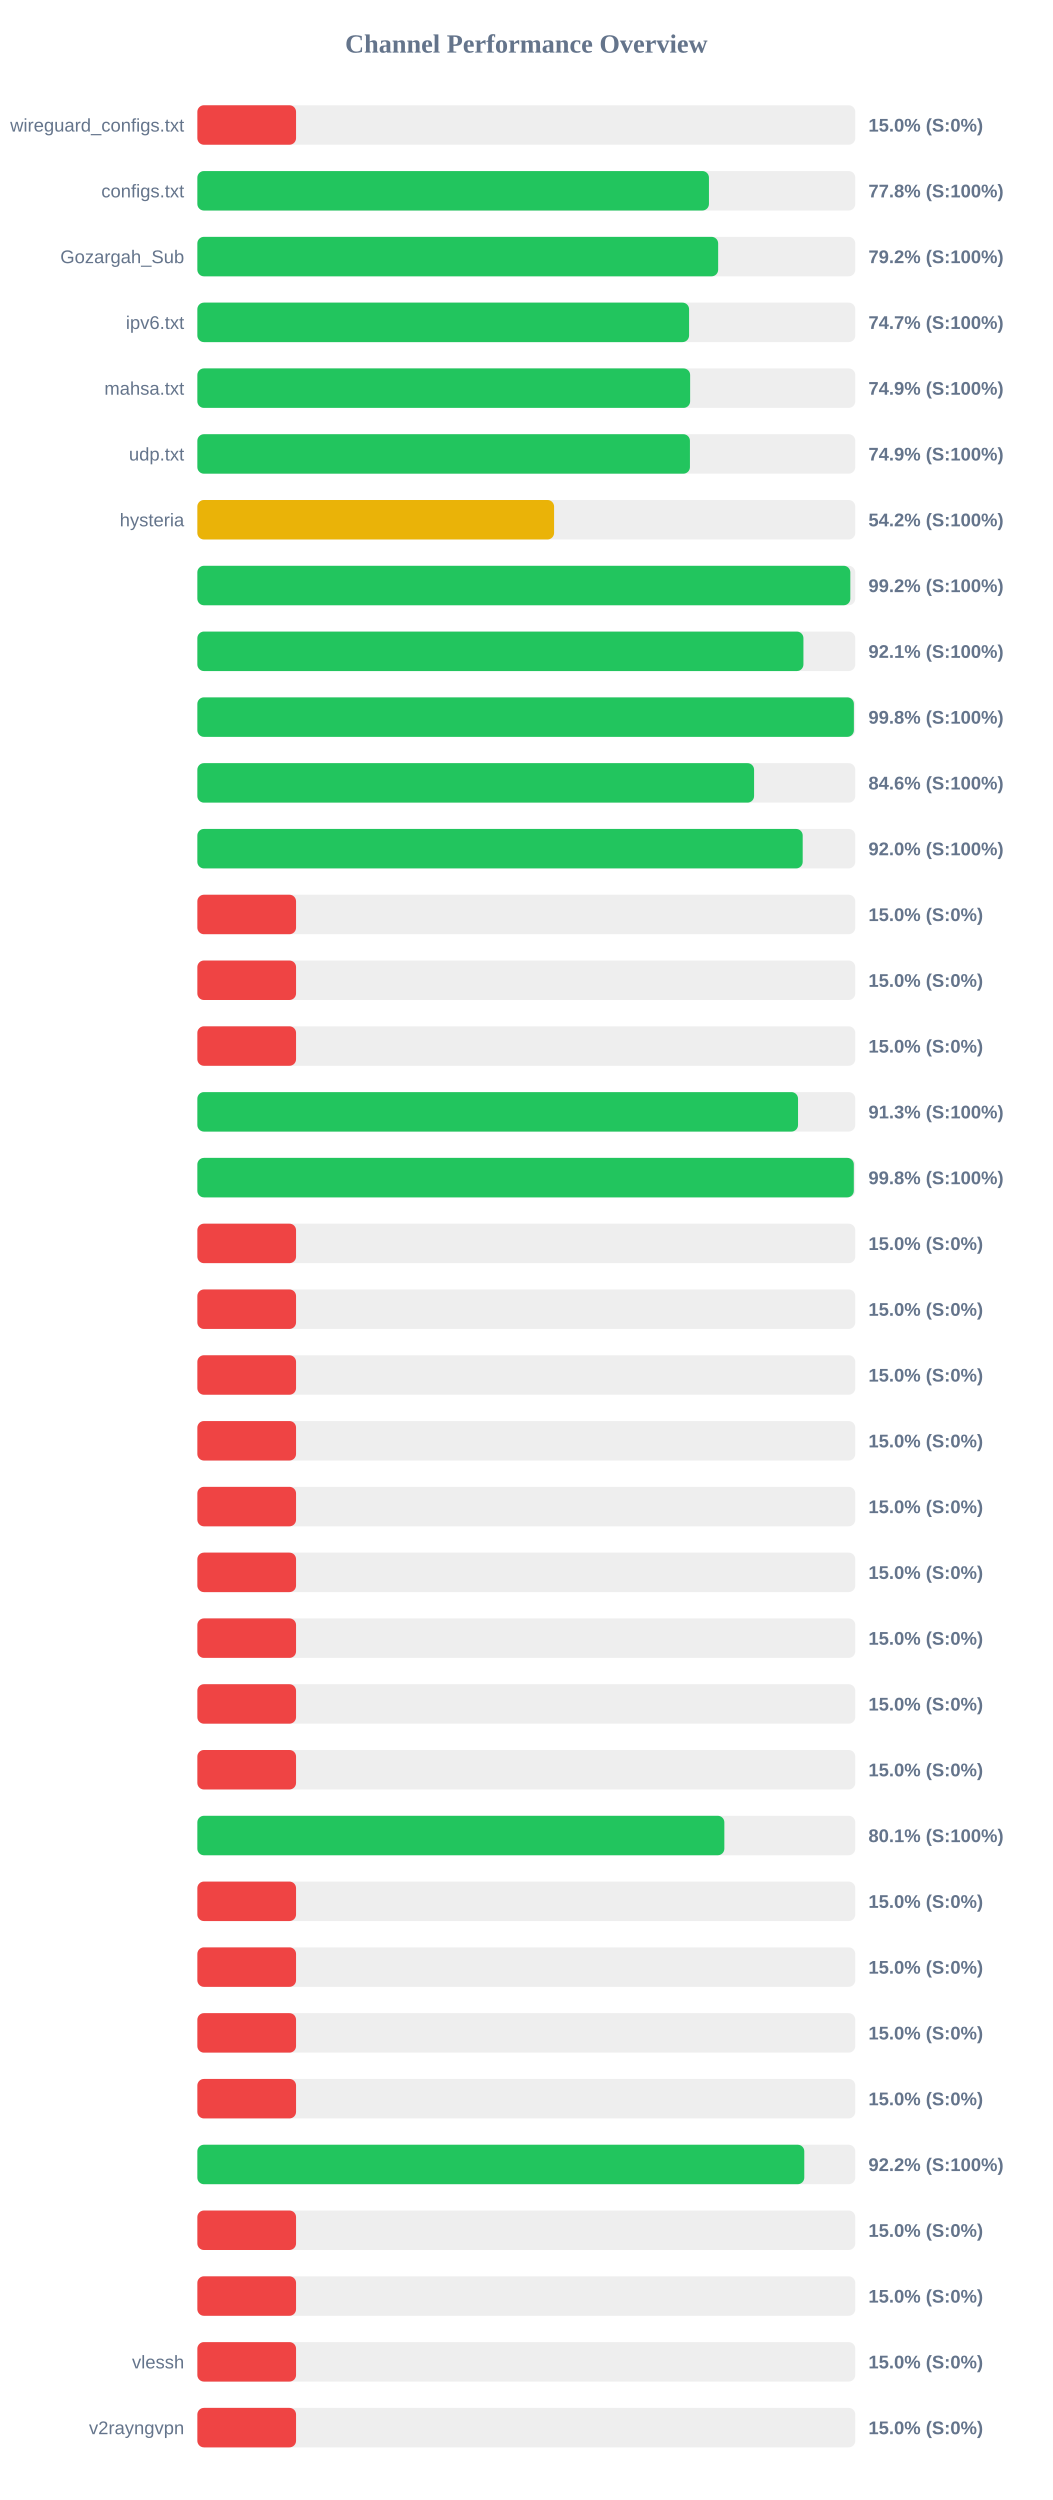
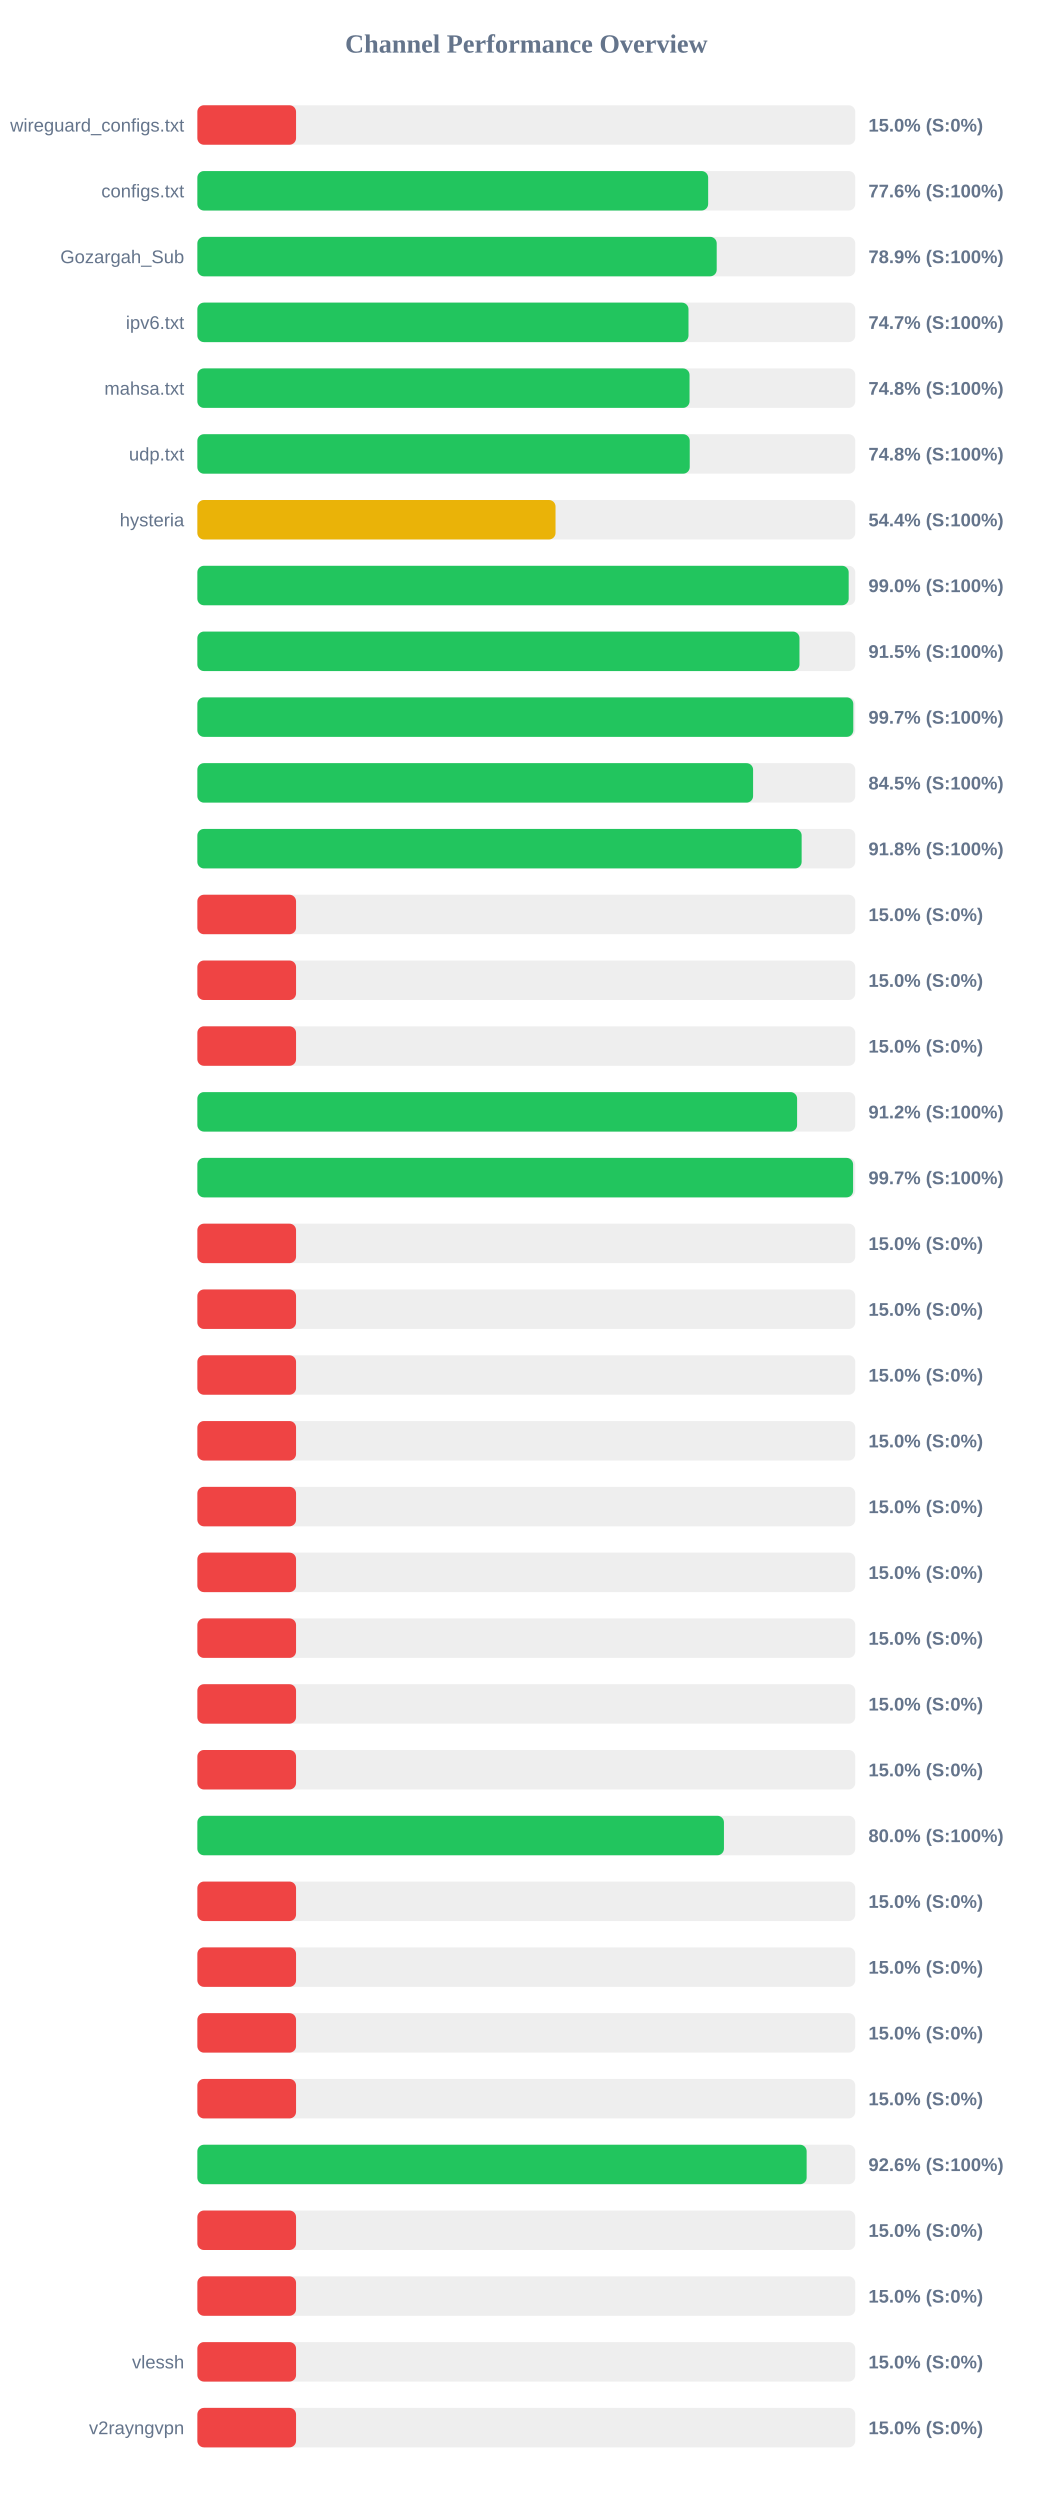
<svg xmlns="http://www.w3.org/2000/svg" width="800" height="1900" version="1.1">
  <style>
        .row { font: 14px Arial; fill: #64748b; }
        .score { font: bold 14px Arial; fill: #64748b; }
    </style>
  <text x="400" y="40" text-anchor="middle" font-size="20px" font-weight="bold" fill="#64748b">Channel Performance Overview</text>
  <rect x="150" y="80" width="500" height="30" fill="#eee" rx="5" />
  <rect x="150" y="80" width="75.0" height="30" fill="#ef4444" rx="5" />
  <text x="140" y="100" text-anchor="end" class="row">wireguard_configs.txt</text>
  <text x="660" y="100" text-anchor="start" class="score">15.0% (S:0%)</text>
  <rect x="150" y="130" width="500" height="30" fill="#eee" rx="5" />
-   <rect x="150" y="130" width="388.8" height="30" fill="#22c55e" rx="5" />
+   <rect x="150" y="130" width="388.2" height="30" fill="#22c55e" rx="5" />
  <text x="140" y="150" text-anchor="end" class="row">configs.txt</text>
-   <text x="660" y="150" text-anchor="start" class="score">77.8% (S:100%)</text>
+   <text x="660" y="150" text-anchor="start" class="score">77.6% (S:100%)</text>
  <rect x="150" y="180" width="500" height="30" fill="#eee" rx="5" />
-   <rect x="150" y="180" width="395.8" height="30" fill="#22c55e" rx="5" />
+   <rect x="150" y="180" width="394.7" height="30" fill="#22c55e" rx="5" />
  <text x="140" y="200" text-anchor="end" class="row">Gozargah_Sub</text>
-   <text x="660" y="200" text-anchor="start" class="score">79.2% (S:100%)</text>
+   <text x="660" y="200" text-anchor="start" class="score">78.9% (S:100%)</text>
  <rect x="150" y="230" width="500" height="30" fill="#eee" rx="5" />
-   <rect x="150" y="230" width="373.7" height="30" fill="#22c55e" rx="5" />
+   <rect x="150" y="230" width="373.25" height="30" fill="#22c55e" rx="5" />
  <text x="140" y="250" text-anchor="end" class="row">ipv6.txt</text>
  <text x="660" y="250" text-anchor="start" class="score">74.7% (S:100%)</text>
  <rect x="150" y="280" width="500" height="30" fill="#eee" rx="5" />
-   <rect x="150" y="280" width="374.5" height="30" fill="#22c55e" rx="5" />
+   <rect x="150" y="280" width="374.05" height="30" fill="#22c55e" rx="5" />
  <text x="140" y="300" text-anchor="end" class="row">mahsa.txt</text>
-   <text x="660" y="300" text-anchor="start" class="score">74.9% (S:100%)</text>
+   <text x="660" y="300" text-anchor="start" class="score">74.8% (S:100%)</text>
  <rect x="150" y="330" width="500" height="30" fill="#eee" rx="5" />
-   <rect x="150" y="330" width="374.35" height="30" fill="#22c55e" rx="5" />
+   <rect x="150" y="330" width="374.2" height="30" fill="#22c55e" rx="5" />
  <text x="140" y="350" text-anchor="end" class="row">udp.txt</text>
-   <text x="660" y="350" text-anchor="start" class="score">74.9% (S:100%)</text>
+   <text x="660" y="350" text-anchor="start" class="score">74.8% (S:100%)</text>
  <rect x="150" y="380" width="500" height="30" fill="#eee" rx="5" />
-   <rect x="150" y="380" width="271.1" height="30" fill="#eab308" rx="5" />
+   <rect x="150" y="380" width="272.2" height="30" fill="#eab308" rx="5" />
  <text x="140" y="400" text-anchor="end" class="row">hysteria</text>
-   <text x="660" y="400" text-anchor="start" class="score">54.2% (S:100%)</text>
+   <text x="660" y="400" text-anchor="start" class="score">54.4% (S:100%)</text>
  <rect x="150" y="430" width="500" height="30" fill="#eee" rx="5" />
-   <rect x="150" y="430" width="496.25" height="30" fill="#22c55e" rx="5" />
+   <rect x="150" y="430" width="495.0" height="30" fill="#22c55e" rx="5" />
  <text x="140" y="450" text-anchor="end" class="row" />
-   <text x="660" y="450" text-anchor="start" class="score">99.2% (S:100%)</text>
+   <text x="660" y="450" text-anchor="start" class="score">99.0% (S:100%)</text>
  <rect x="150" y="480" width="500" height="30" fill="#eee" rx="5" />
-   <rect x="150" y="480" width="460.6" height="30" fill="#22c55e" rx="5" />
+   <rect x="150" y="480" width="457.6" height="30" fill="#22c55e" rx="5" />
  <text x="140" y="500" text-anchor="end" class="row" />
-   <text x="660" y="500" text-anchor="start" class="score">92.1% (S:100%)</text>
+   <text x="660" y="500" text-anchor="start" class="score">91.5% (S:100%)</text>
  <rect x="150" y="530" width="500" height="30" fill="#eee" rx="5" />
-   <rect x="150" y="530" width="498.95" height="30" fill="#22c55e" rx="5" />
+   <rect x="150" y="530" width="498.5" height="30" fill="#22c55e" rx="5" />
  <text x="140" y="550" text-anchor="end" class="row" />
-   <text x="660" y="550" text-anchor="start" class="score">99.8% (S:100%)</text>
+   <text x="660" y="550" text-anchor="start" class="score">99.7% (S:100%)</text>
  <rect x="150" y="580" width="500" height="30" fill="#eee" rx="5" />
-   <rect x="150" y="580" width="423.1" height="30" fill="#22c55e" rx="5" />
+   <rect x="150" y="580" width="422.35" height="30" fill="#22c55e" rx="5" />
  <text x="140" y="600" text-anchor="end" class="row" />
-   <text x="660" y="600" text-anchor="start" class="score">84.6% (S:100%)</text>
+   <text x="660" y="600" text-anchor="start" class="score">84.5% (S:100%)</text>
  <rect x="150" y="630" width="500" height="30" fill="#eee" rx="5" />
-   <rect x="150" y="630" width="460.05" height="30" fill="#22c55e" rx="5" />
+   <rect x="150" y="630" width="459.25" height="30" fill="#22c55e" rx="5" />
  <text x="140" y="650" text-anchor="end" class="row" />
-   <text x="660" y="650" text-anchor="start" class="score">92.0% (S:100%)</text>
+   <text x="660" y="650" text-anchor="start" class="score">91.8% (S:100%)</text>
  <rect x="150" y="680" width="500" height="30" fill="#eee" rx="5" />
  <rect x="150" y="680" width="75.0" height="30" fill="#ef4444" rx="5" />
  <text x="140" y="700" text-anchor="end" class="row" />
  <text x="660" y="700" text-anchor="start" class="score">15.0% (S:0%)</text>
  <rect x="150" y="730" width="500" height="30" fill="#eee" rx="5" />
  <rect x="150" y="730" width="75.0" height="30" fill="#ef4444" rx="5" />
  <text x="140" y="750" text-anchor="end" class="row" />
  <text x="660" y="750" text-anchor="start" class="score">15.0% (S:0%)</text>
  <rect x="150" y="780" width="500" height="30" fill="#eee" rx="5" />
  <rect x="150" y="780" width="75.0" height="30" fill="#ef4444" rx="5" />
  <text x="140" y="800" text-anchor="end" class="row" />
  <text x="660" y="800" text-anchor="start" class="score">15.0% (S:0%)</text>
  <rect x="150" y="830" width="500" height="30" fill="#eee" rx="5" />
-   <rect x="150" y="830" width="456.5" height="30" fill="#22c55e" rx="5" />
+   <rect x="150" y="830" width="455.8" height="30" fill="#22c55e" rx="5" />
  <text x="140" y="850" text-anchor="end" class="row" />
-   <text x="660" y="850" text-anchor="start" class="score">91.3% (S:100%)</text>
+   <text x="660" y="850" text-anchor="start" class="score">91.2% (S:100%)</text>
  <rect x="150" y="880" width="500" height="30" fill="#eee" rx="5" />
-   <rect x="150" y="880" width="498.9" height="30" fill="#22c55e" rx="5" />
+   <rect x="150" y="880" width="498.35" height="30" fill="#22c55e" rx="5" />
  <text x="140" y="900" text-anchor="end" class="row" />
-   <text x="660" y="900" text-anchor="start" class="score">99.8% (S:100%)</text>
+   <text x="660" y="900" text-anchor="start" class="score">99.7% (S:100%)</text>
  <rect x="150" y="930" width="500" height="30" fill="#eee" rx="5" />
  <rect x="150" y="930" width="75.0" height="30" fill="#ef4444" rx="5" />
  <text x="140" y="950" text-anchor="end" class="row" />
  <text x="660" y="950" text-anchor="start" class="score">15.0% (S:0%)</text>
  <rect x="150" y="980" width="500" height="30" fill="#eee" rx="5" />
  <rect x="150" y="980" width="75.0" height="30" fill="#ef4444" rx="5" />
  <text x="140" y="1000" text-anchor="end" class="row" />
  <text x="660" y="1000" text-anchor="start" class="score">15.0% (S:0%)</text>
  <rect x="150" y="1030" width="500" height="30" fill="#eee" rx="5" />
  <rect x="150" y="1030" width="75.0" height="30" fill="#ef4444" rx="5" />
  <text x="140" y="1050" text-anchor="end" class="row" />
  <text x="660" y="1050" text-anchor="start" class="score">15.0% (S:0%)</text>
  <rect x="150" y="1080" width="500" height="30" fill="#eee" rx="5" />
  <rect x="150" y="1080" width="75.0" height="30" fill="#ef4444" rx="5" />
  <text x="140" y="1100" text-anchor="end" class="row" />
  <text x="660" y="1100" text-anchor="start" class="score">15.0% (S:0%)</text>
  <rect x="150" y="1130" width="500" height="30" fill="#eee" rx="5" />
  <rect x="150" y="1130" width="75.0" height="30" fill="#ef4444" rx="5" />
  <text x="140" y="1150" text-anchor="end" class="row" />
  <text x="660" y="1150" text-anchor="start" class="score">15.0% (S:0%)</text>
  <rect x="150" y="1180" width="500" height="30" fill="#eee" rx="5" />
  <rect x="150" y="1180" width="75.0" height="30" fill="#ef4444" rx="5" />
  <text x="140" y="1200" text-anchor="end" class="row" />
  <text x="660" y="1200" text-anchor="start" class="score">15.0% (S:0%)</text>
  <rect x="150" y="1230" width="500" height="30" fill="#eee" rx="5" />
  <rect x="150" y="1230" width="75.0" height="30" fill="#ef4444" rx="5" />
  <text x="140" y="1250" text-anchor="end" class="row" />
  <text x="660" y="1250" text-anchor="start" class="score">15.0% (S:0%)</text>
  <rect x="150" y="1280" width="500" height="30" fill="#eee" rx="5" />
  <rect x="150" y="1280" width="75.0" height="30" fill="#ef4444" rx="5" />
  <text x="140" y="1300" text-anchor="end" class="row" />
  <text x="660" y="1300" text-anchor="start" class="score">15.0% (S:0%)</text>
  <rect x="150" y="1330" width="500" height="30" fill="#eee" rx="5" />
  <rect x="150" y="1330" width="75.0" height="30" fill="#ef4444" rx="5" />
  <text x="140" y="1350" text-anchor="end" class="row" />
  <text x="660" y="1350" text-anchor="start" class="score">15.0% (S:0%)</text>
  <rect x="150" y="1380" width="500" height="30" fill="#eee" rx="5" />
-   <rect x="150" y="1380" width="400.5" height="30" fill="#22c55e" rx="5" />
+   <rect x="150" y="1380" width="400.2" height="30" fill="#22c55e" rx="5" />
  <text x="140" y="1400" text-anchor="end" class="row" />
-   <text x="660" y="1400" text-anchor="start" class="score">80.1% (S:100%)</text>
+   <text x="660" y="1400" text-anchor="start" class="score">80.0% (S:100%)</text>
  <rect x="150" y="1430" width="500" height="30" fill="#eee" rx="5" />
  <rect x="150" y="1430" width="75.0" height="30" fill="#ef4444" rx="5" />
  <text x="140" y="1450" text-anchor="end" class="row" />
  <text x="660" y="1450" text-anchor="start" class="score">15.0% (S:0%)</text>
  <rect x="150" y="1480" width="500" height="30" fill="#eee" rx="5" />
  <rect x="150" y="1480" width="75.0" height="30" fill="#ef4444" rx="5" />
  <text x="140" y="1500" text-anchor="end" class="row" />
  <text x="660" y="1500" text-anchor="start" class="score">15.0% (S:0%)</text>
  <rect x="150" y="1530" width="500" height="30" fill="#eee" rx="5" />
  <rect x="150" y="1530" width="75.0" height="30" fill="#ef4444" rx="5" />
  <text x="140" y="1550" text-anchor="end" class="row" />
  <text x="660" y="1550" text-anchor="start" class="score">15.0% (S:0%)</text>
  <rect x="150" y="1580" width="500" height="30" fill="#eee" rx="5" />
  <rect x="150" y="1580" width="75.0" height="30" fill="#ef4444" rx="5" />
  <text x="140" y="1600" text-anchor="end" class="row" />
  <text x="660" y="1600" text-anchor="start" class="score">15.0% (S:0%)</text>
  <rect x="150" y="1630" width="500" height="30" fill="#eee" rx="5" />
-   <rect x="150" y="1630" width="461.25" height="30" fill="#22c55e" rx="5" />
+   <rect x="150" y="1630" width="463.05" height="30" fill="#22c55e" rx="5" />
  <text x="140" y="1650" text-anchor="end" class="row" />
-   <text x="660" y="1650" text-anchor="start" class="score">92.2% (S:100%)</text>
+   <text x="660" y="1650" text-anchor="start" class="score">92.6% (S:100%)</text>
  <rect x="150" y="1680" width="500" height="30" fill="#eee" rx="5" />
  <rect x="150" y="1680" width="75.0" height="30" fill="#ef4444" rx="5" />
  <text x="140" y="1700" text-anchor="end" class="row" />
  <text x="660" y="1700" text-anchor="start" class="score">15.0% (S:0%)</text>
  <rect x="150" y="1730" width="500" height="30" fill="#eee" rx="5" />
  <rect x="150" y="1730" width="75.0" height="30" fill="#ef4444" rx="5" />
  <text x="140" y="1750" text-anchor="end" class="row" />
  <text x="660" y="1750" text-anchor="start" class="score">15.0% (S:0%)</text>
  <rect x="150" y="1780" width="500" height="30" fill="#eee" rx="5" />
  <rect x="150" y="1780" width="75.0" height="30" fill="#ef4444" rx="5" />
  <text x="140" y="1800" text-anchor="end" class="row">vlessh</text>
  <text x="660" y="1800" text-anchor="start" class="score">15.0% (S:0%)</text>
  <rect x="150" y="1830" width="500" height="30" fill="#eee" rx="5" />
  <rect x="150" y="1830" width="75.0" height="30" fill="#ef4444" rx="5" />
  <text x="140" y="1850" text-anchor="end" class="row">v2rayngvpn</text>
  <text x="660" y="1850" text-anchor="start" class="score">15.0% (S:0%)</text>
</svg>
